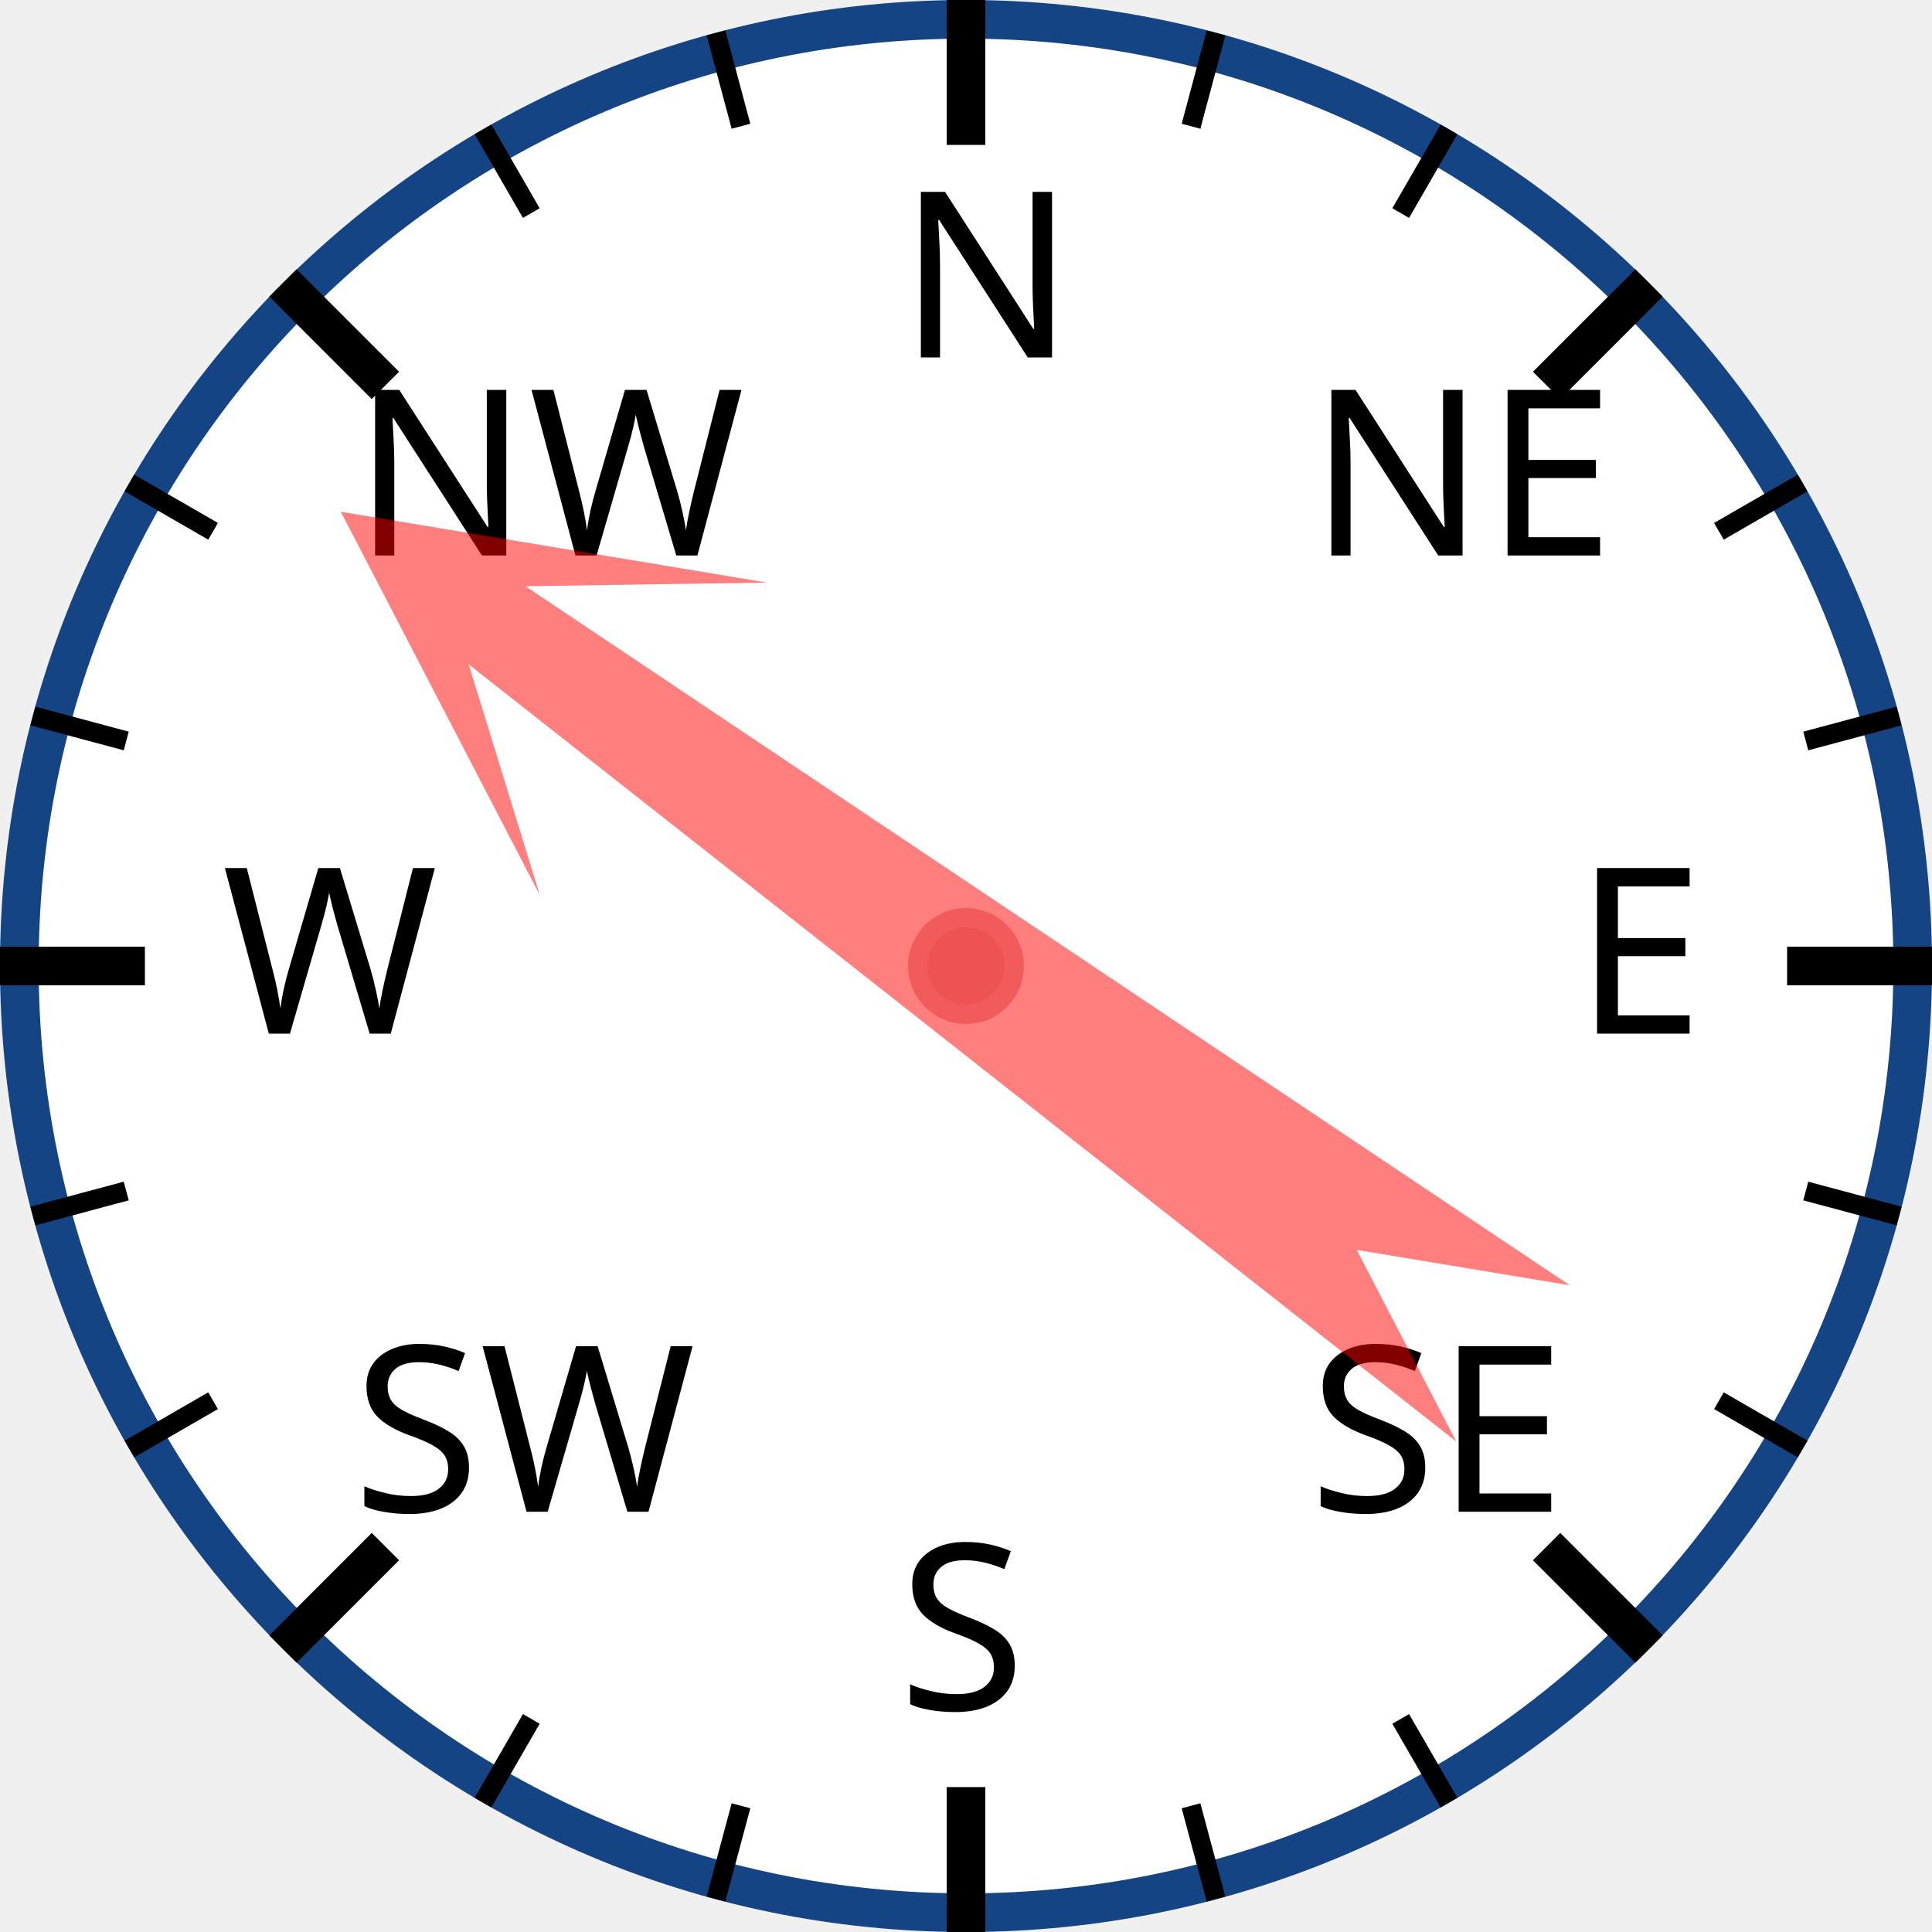
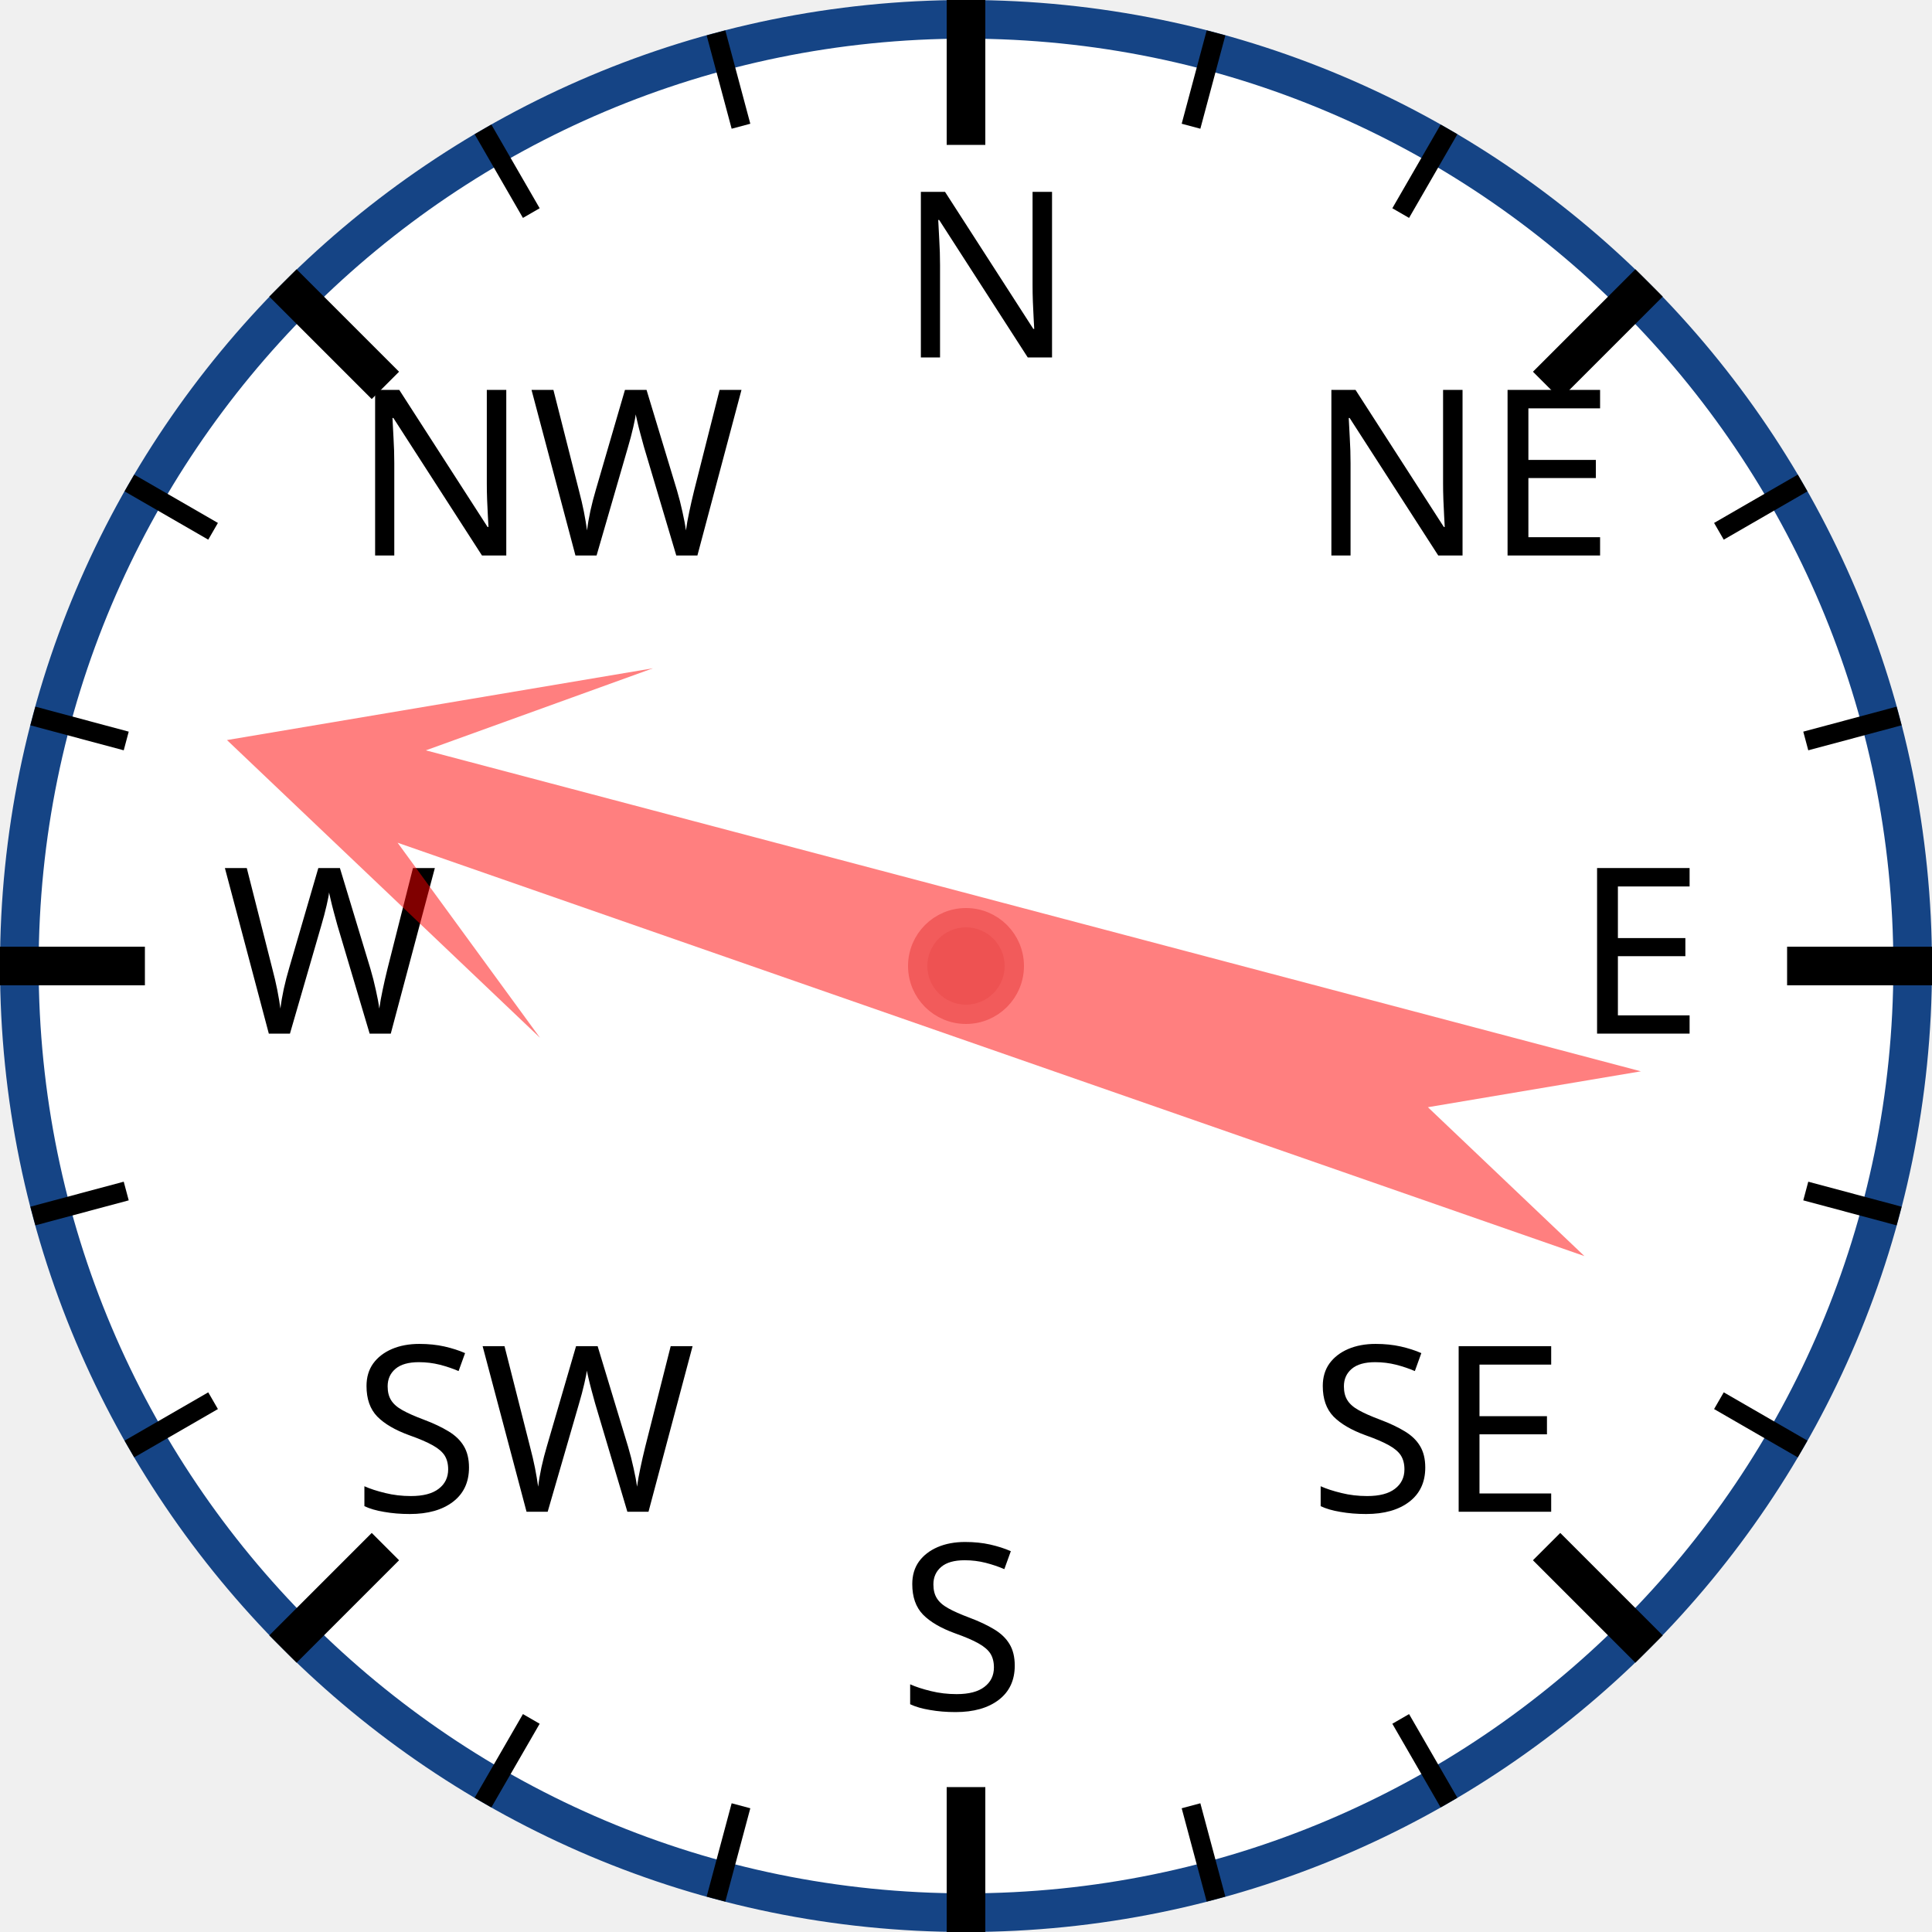
<svg xmlns="http://www.w3.org/2000/svg" width="120px" height="120px" viewBox="0 0 200 200">
  <circle cx="100" cy="100" r="98" style="fill: white; stroke: #154485; stroke-width: 4;" />
  <text x="93.0" y="37.0" style="font-family: sans-serif; font-size: 18pt;">N</text>
  <line x1="100.0" y1="0.0" x2="100.0" y2="15.0" style="stroke: black; stroke-width: 4;" />
  <line x1="74.118" y1="3.407" x2="76.706" y2="13.067" style="stroke: black; stroke-width: 2;" />
  <line x1="50" y1="13.397" x2="55" y2="22.058" style="stroke: black; stroke-width: 2;" />
  <text x="36.503" y="57.503" style="font-family: sans-serif; font-size: 18pt;">NW</text>
  <line x1="29.289" y1="29.289" x2="39.896" y2="39.896" style="stroke: black; stroke-width: 4;" />
  <line x1="13.397" y1="50" x2="22.058" y2="55" style="stroke: black; stroke-width: 2;" />
  <line x1="3.407" y1="74.118" x2="13.067" y2="76.706" style="stroke: black; stroke-width: 2;" />
  <text x="23.0" y="107.0" style="font-family: sans-serif; font-size: 18pt;">W</text>
  <line x1="0.0" y1="100.0" x2="15.0" y2="100.0" style="stroke: black; stroke-width: 4;" />
  <line x1="3.407" y1="125.882" x2="13.067" y2="123.294" style="stroke: black; stroke-width: 2;" />
  <line x1="13.397" y1="150" x2="22.058" y2="145" style="stroke: black; stroke-width: 2;" />
  <text x="36.503" y="156.497" style="font-family: sans-serif; font-size: 18pt;">SW</text>
  <line x1="29.289" y1="170.711" x2="39.896" y2="160.104" style="stroke: black; stroke-width: 4;" />
  <line x1="50" y1="186.603" x2="55" y2="177.942" style="stroke: black; stroke-width: 2;" />
  <line x1="74.118" y1="196.593" x2="76.706" y2="186.933" style="stroke: black; stroke-width: 2;" />
  <text x="93" y="177.0" style="font-family: sans-serif; font-size: 18pt;">S</text>
  <line x1="100" y1="200.0" x2="100" y2="185.0" style="stroke: black; stroke-width: 4;" />
  <line x1="125.882" y1="196.593" x2="123.294" y2="186.933" style="stroke: black; stroke-width: 2;" />
  <line x1="150.0" y1="186.603" x2="145.0" y2="177.942" style="stroke: black; stroke-width: 2;" />
  <text x="135.497" y="156.497" style="font-family: sans-serif; font-size: 18pt;">SE</text>
  <line x1="170.711" y1="170.711" x2="160.104" y2="160.104" style="stroke: black; stroke-width: 4;" />
  <line x1="186.603" y1="150" x2="177.942" y2="145" style="stroke: black; stroke-width: 2;" />
  <line x1="196.593" y1="125.882" x2="186.933" y2="123.294" style="stroke: black; stroke-width: 2;" />
  <text x="163.0" y="107" style="font-family: sans-serif; font-size: 18pt;">E</text>
  <line x1="200.0" y1="100" x2="185.0" y2="100" style="stroke: black; stroke-width: 4;" />
  <line x1="196.593" y1="74.118" x2="186.933" y2="76.706" style="stroke: black; stroke-width: 2;" />
  <line x1="186.603" y1="50" x2="177.942" y2="55" style="stroke: black; stroke-width: 2;" />
  <text x="135.497" y="57.503" style="font-family: sans-serif; font-size: 18pt;">NE</text>
  <line x1="170.711" y1="29.289" x2="160.104" y2="39.896" style="stroke: black; stroke-width: 4;" />
  <line x1="150" y1="13.397" x2="145" y2="22.058" style="stroke: black; stroke-width: 2;" />
  <line x1="125.882" y1="3.407" x2="123.294" y2="13.067" style="stroke: black; stroke-width: 2;" />
-   <polygon points="100 20 120 60 105 40 110 170 100 150 90 170 95 40 80 60" style="fill: red; fill-opacity: 0.5;" transform="rotate(306,100,100)" />
+   <polygon points="100 20 120 60 105 40 110 170 100 150 90 170 95 40 80 60" style="fill: red; fill-opacity: 0.5;" transform="rotate(287,100,100)" />
  <circle cx="100" cy="100" r="5" style="fill: #EE5252; stroke: #F25B5B; stroke-width: 2;" />
</svg>
